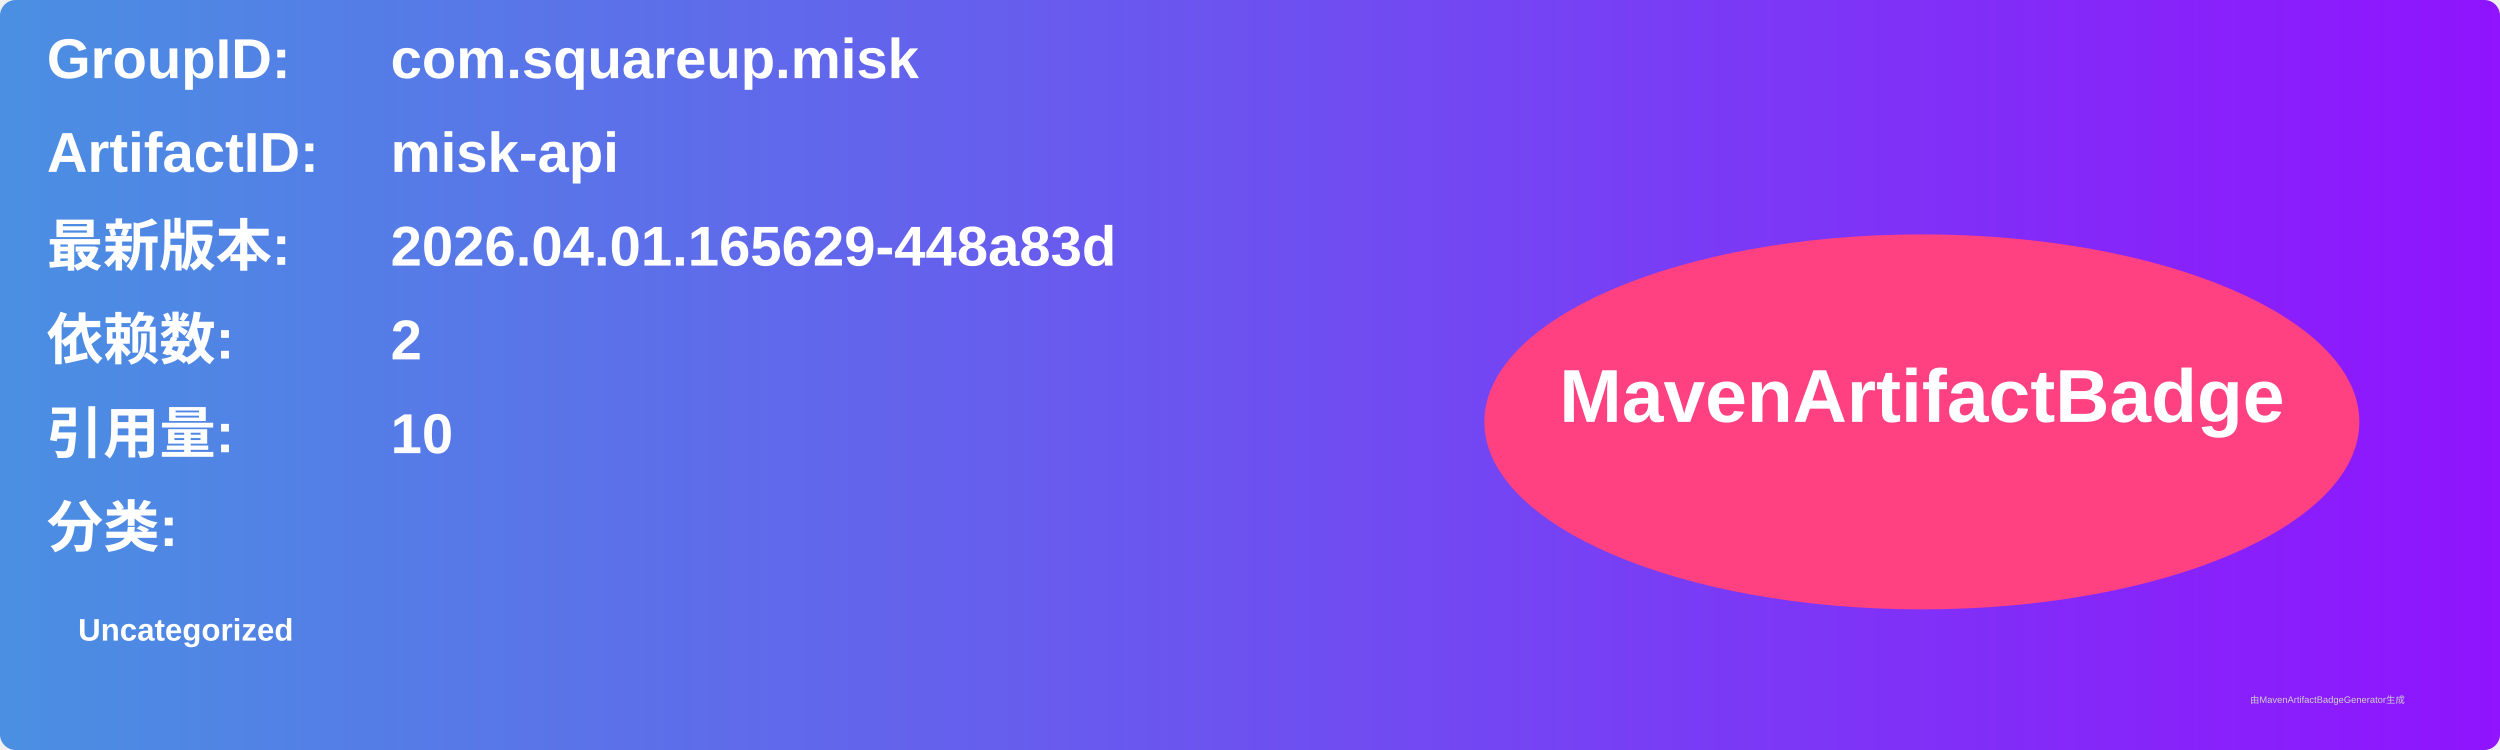
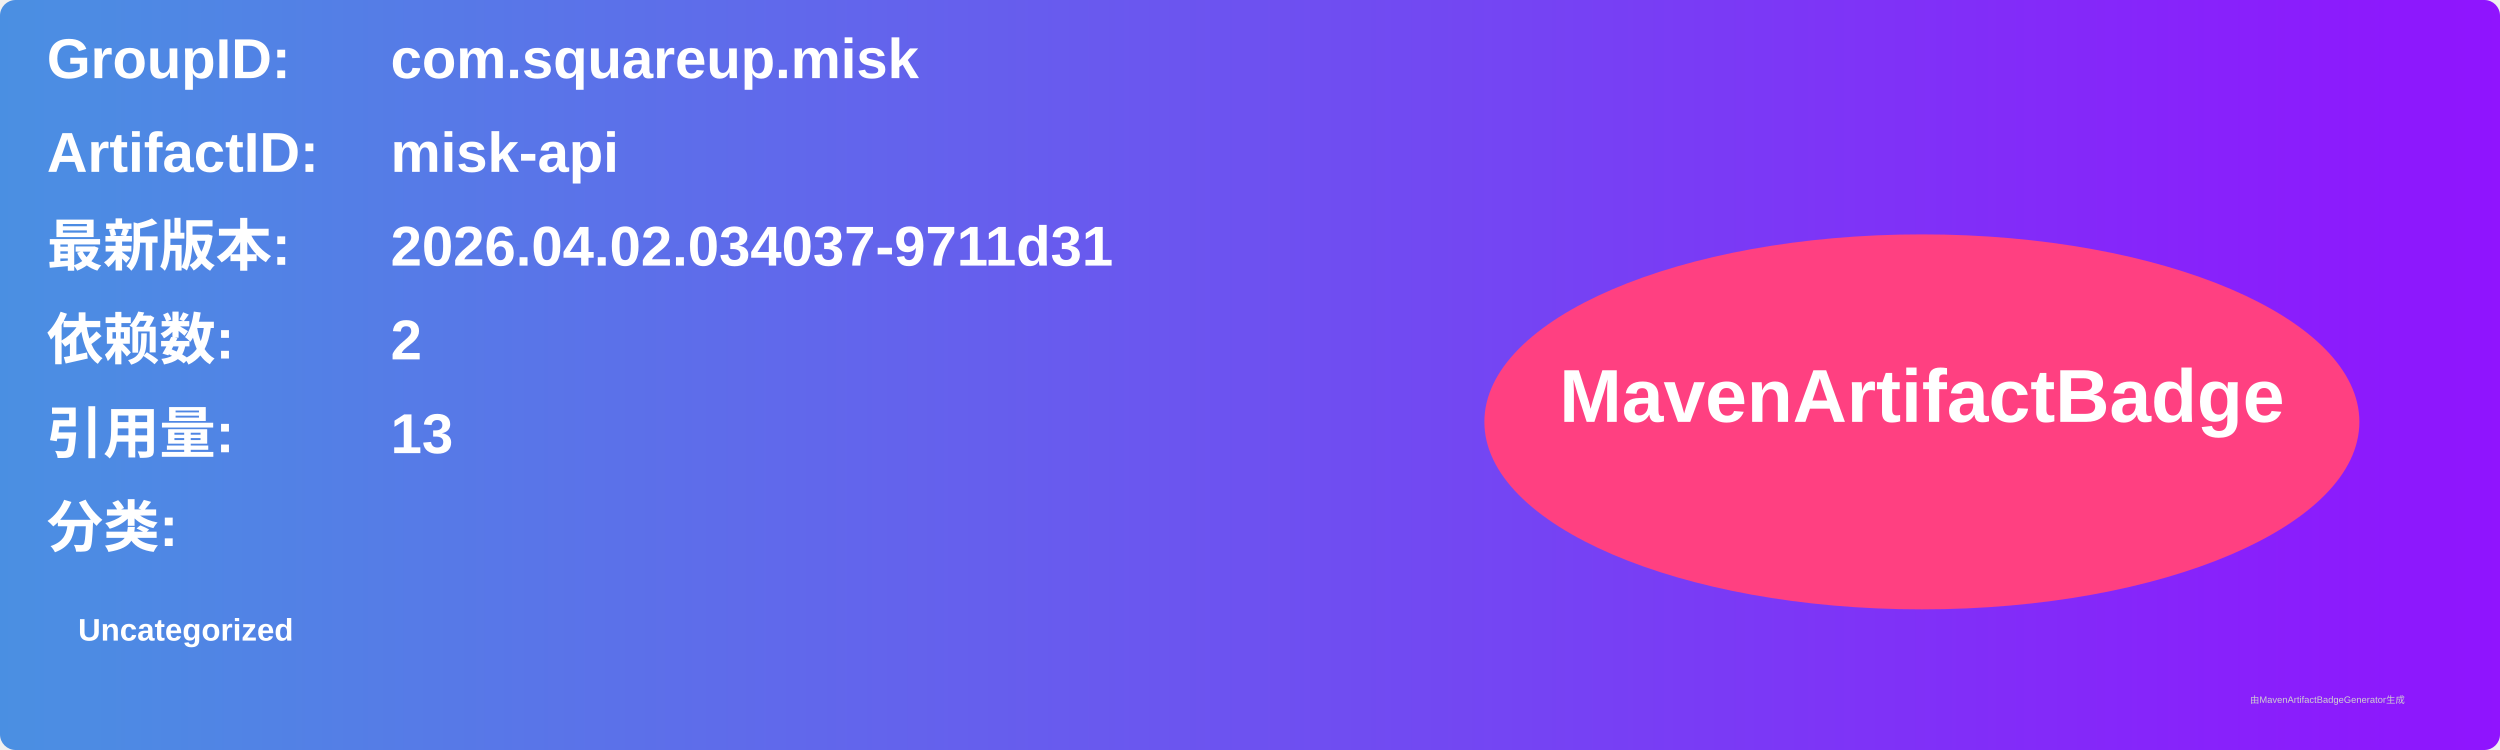
<svg xmlns="http://www.w3.org/2000/svg" width="800" height="240" viewBox="0 0 800 240">
  <linearGradient id="grad" x1="0%" y1="0%" x2="100%" y2="0%">
    <stop offset="0%" stop-color="#4a90e2" />
    <stop offset="100%" stop-color="#9013fe" />
  </linearGradient>
  <rect width="100%" height="100%" rx="5" ry="5" fill="url(#grad)" />
  <g transform="translate(15, 15)">
    <text x="0" y="10" font-family="Arial" font-size="18" fill="white" font-weight="bold" width="260">GroupID:</text>
    <text x="110" y="10" font-family="Arial" font-size="18" fill="white" font-weight="bold" width="460">com.squareup.misk</text>
    <text x="0" y="40" font-family="Arial" font-size="18" fill="white" font-weight="bold" width="260">ArtifactID:</text>
    <text x="110" y="40" font-family="Arial" font-size="18" fill="white" font-weight="bold" width="460">misk-api</text>
    <text x="0" y="70" font-family="Arial" font-size="18" fill="white" font-weight="bold">最新版本:</text>
    <text x="110" y="70" font-family="Arial" font-size="18" fill="white" font-weight="bold">
-       <tspan font-weight="bold">2026.04.01.165629-448a83d</tspan>
+       <tspan font-weight="bold">2026.04.02.034037-9711d31</tspan>
    </text>
    <text x="0" y="100" font-family="Arial" font-size="18" fill="white" font-weight="bold">依赖数: </text>
    <text x="110" y="100" font-family="Arial" font-size="18" fill="white">
      <tspan font-weight="bold">2</tspan>
    </text>
    <text x="0" y="130" font-family="Arial" font-size="18" fill="white" font-weight="bold">引用量: </text>
    <text x="110" y="130" font-family="Arial" font-size="18" fill="white">
-       <tspan font-weight="bold">10</tspan>
+       <tspan font-weight="bold">13</tspan>
    </text>
    <text x="0" y="160" font-family="Arial" font-size="18" fill="white" font-weight="bold">分类:</text>
    <text x="10" y="190" font-family="Arial" font-size="10" fill="white">
      <tspan font-weight="bold">Uncategorized</tspan>
    </text>
    <ellipse cx="600" cy="120" rx="140" ry="60" fill="#ff4081" />
    <text x="600" y="120" text-anchor="middle" font-family="Arial" font-size="24" fill="white" font-weight="bold">MavenArtifactBadge</text>
  </g>
  <text x="720" y="225" font-family="Arial" font-size="3" fill="#d0d0d0">由MavenArtifactBadgeGenerator生成</text>
</svg>
